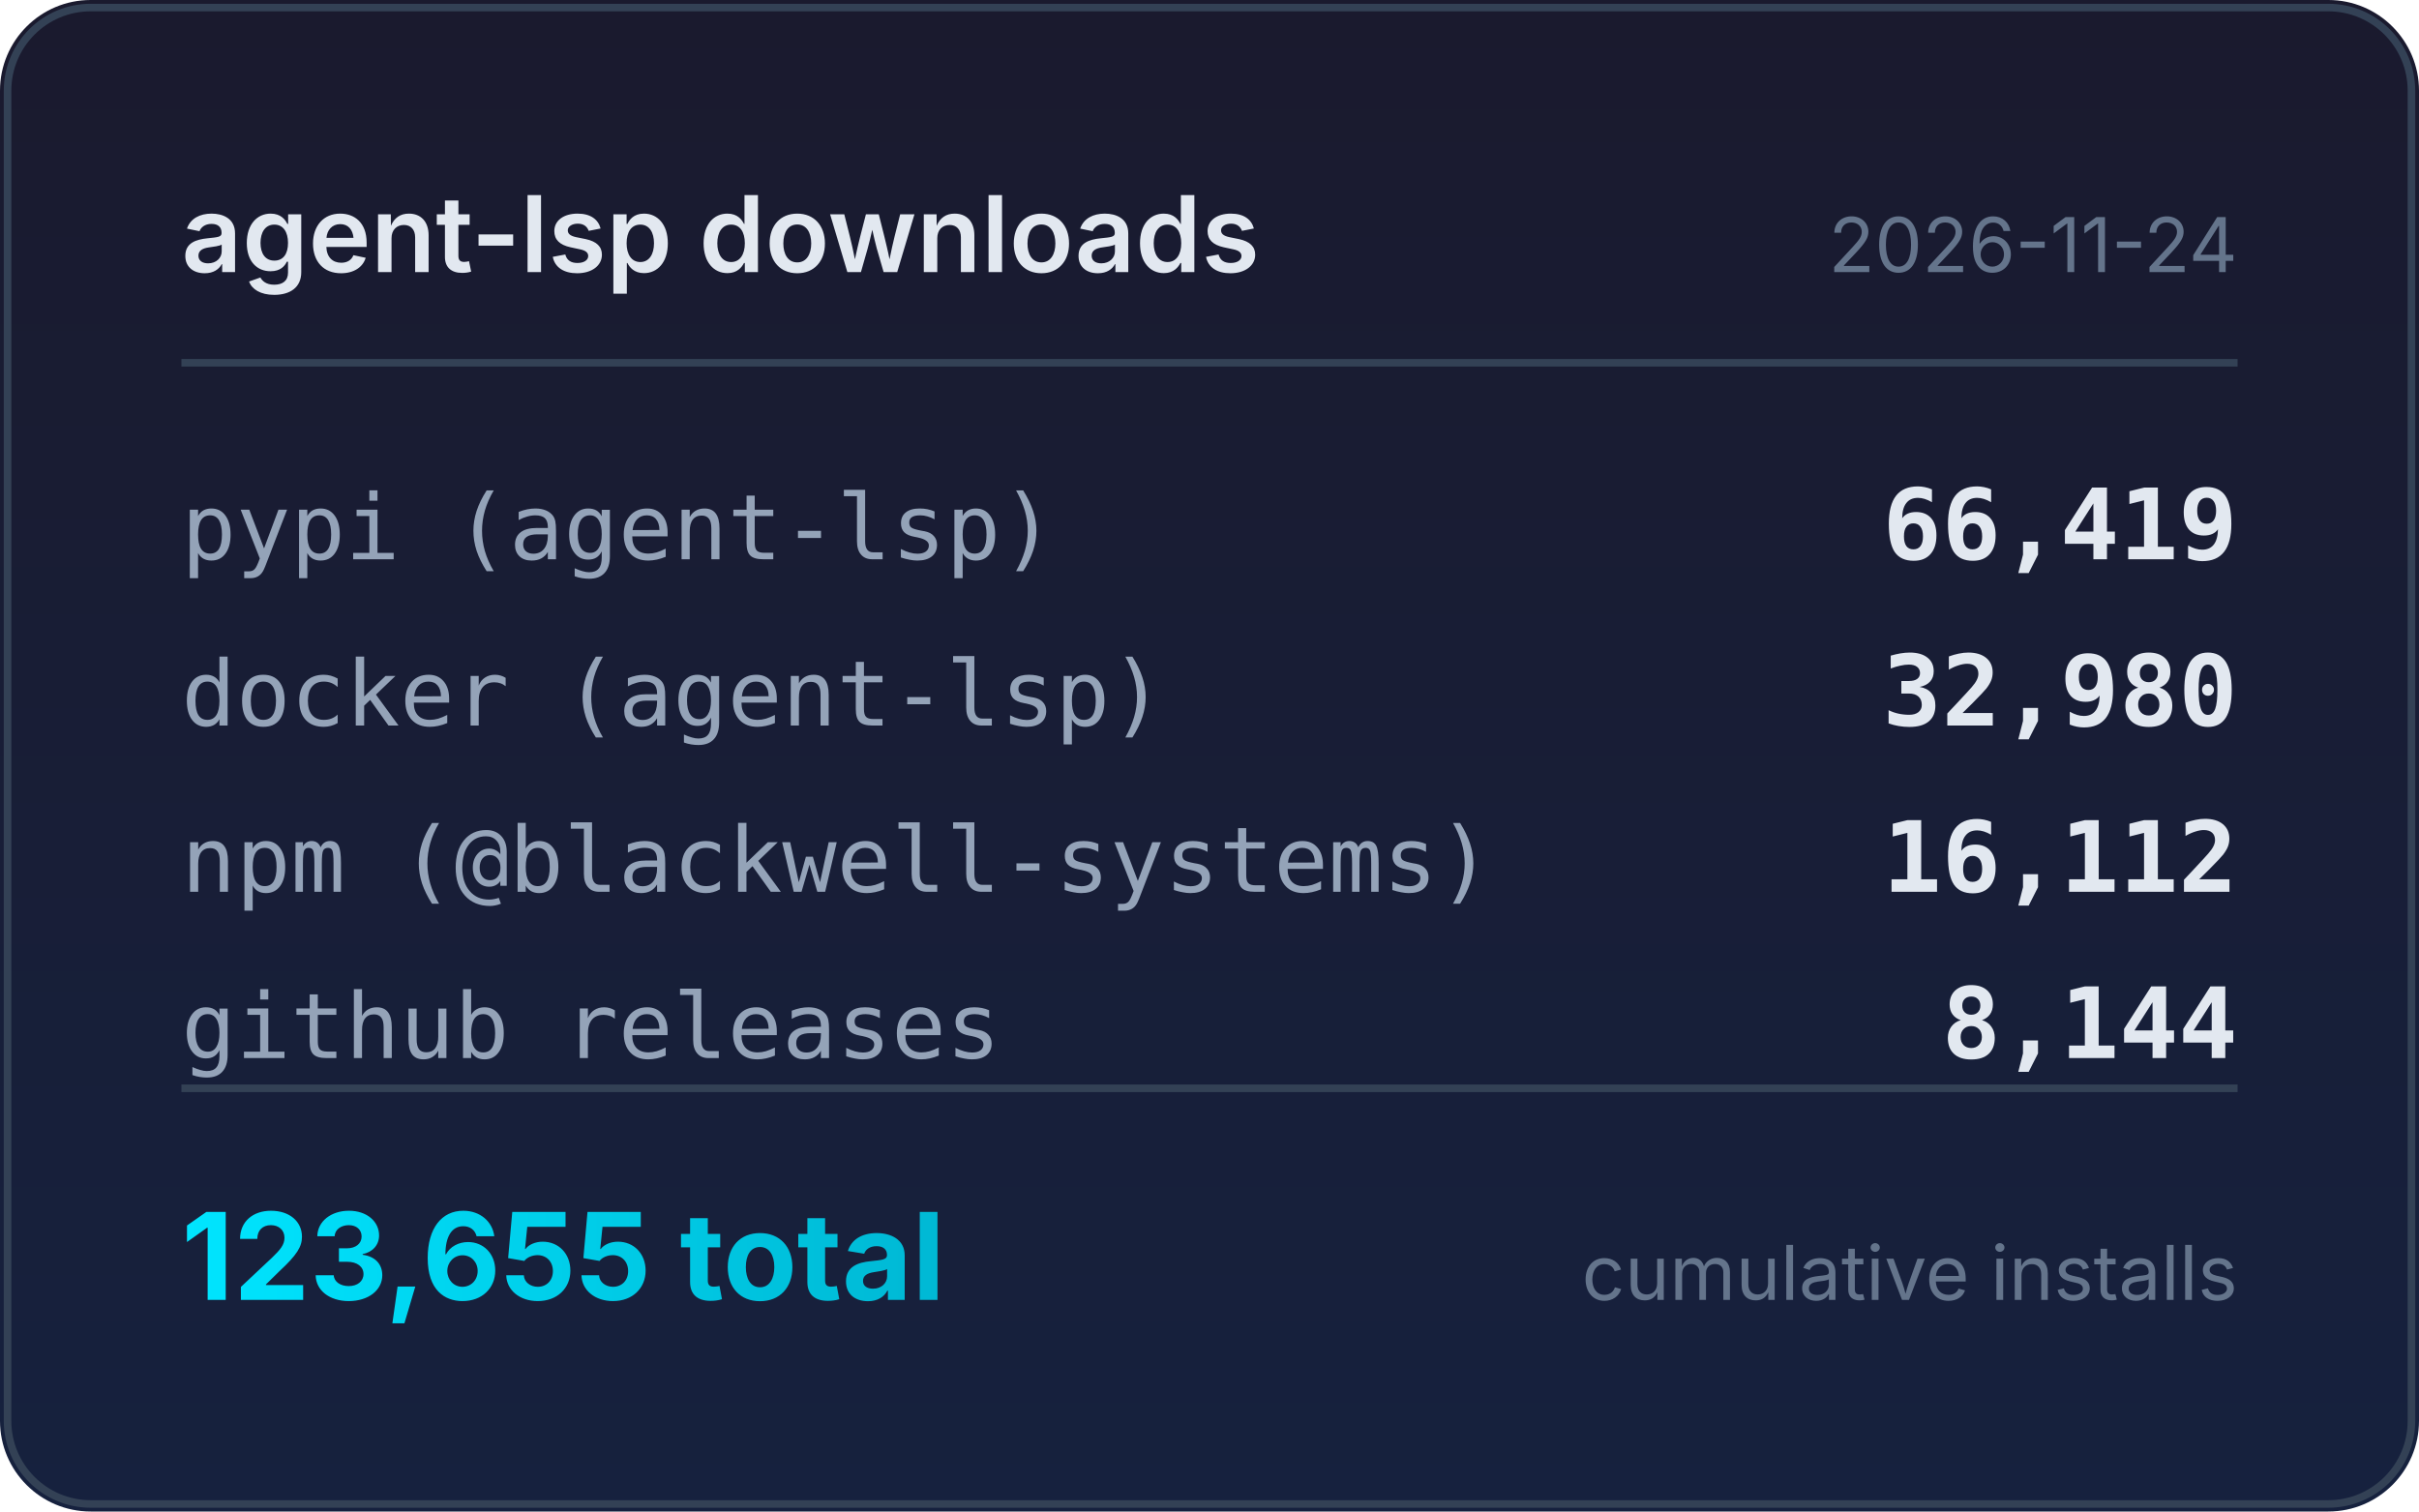
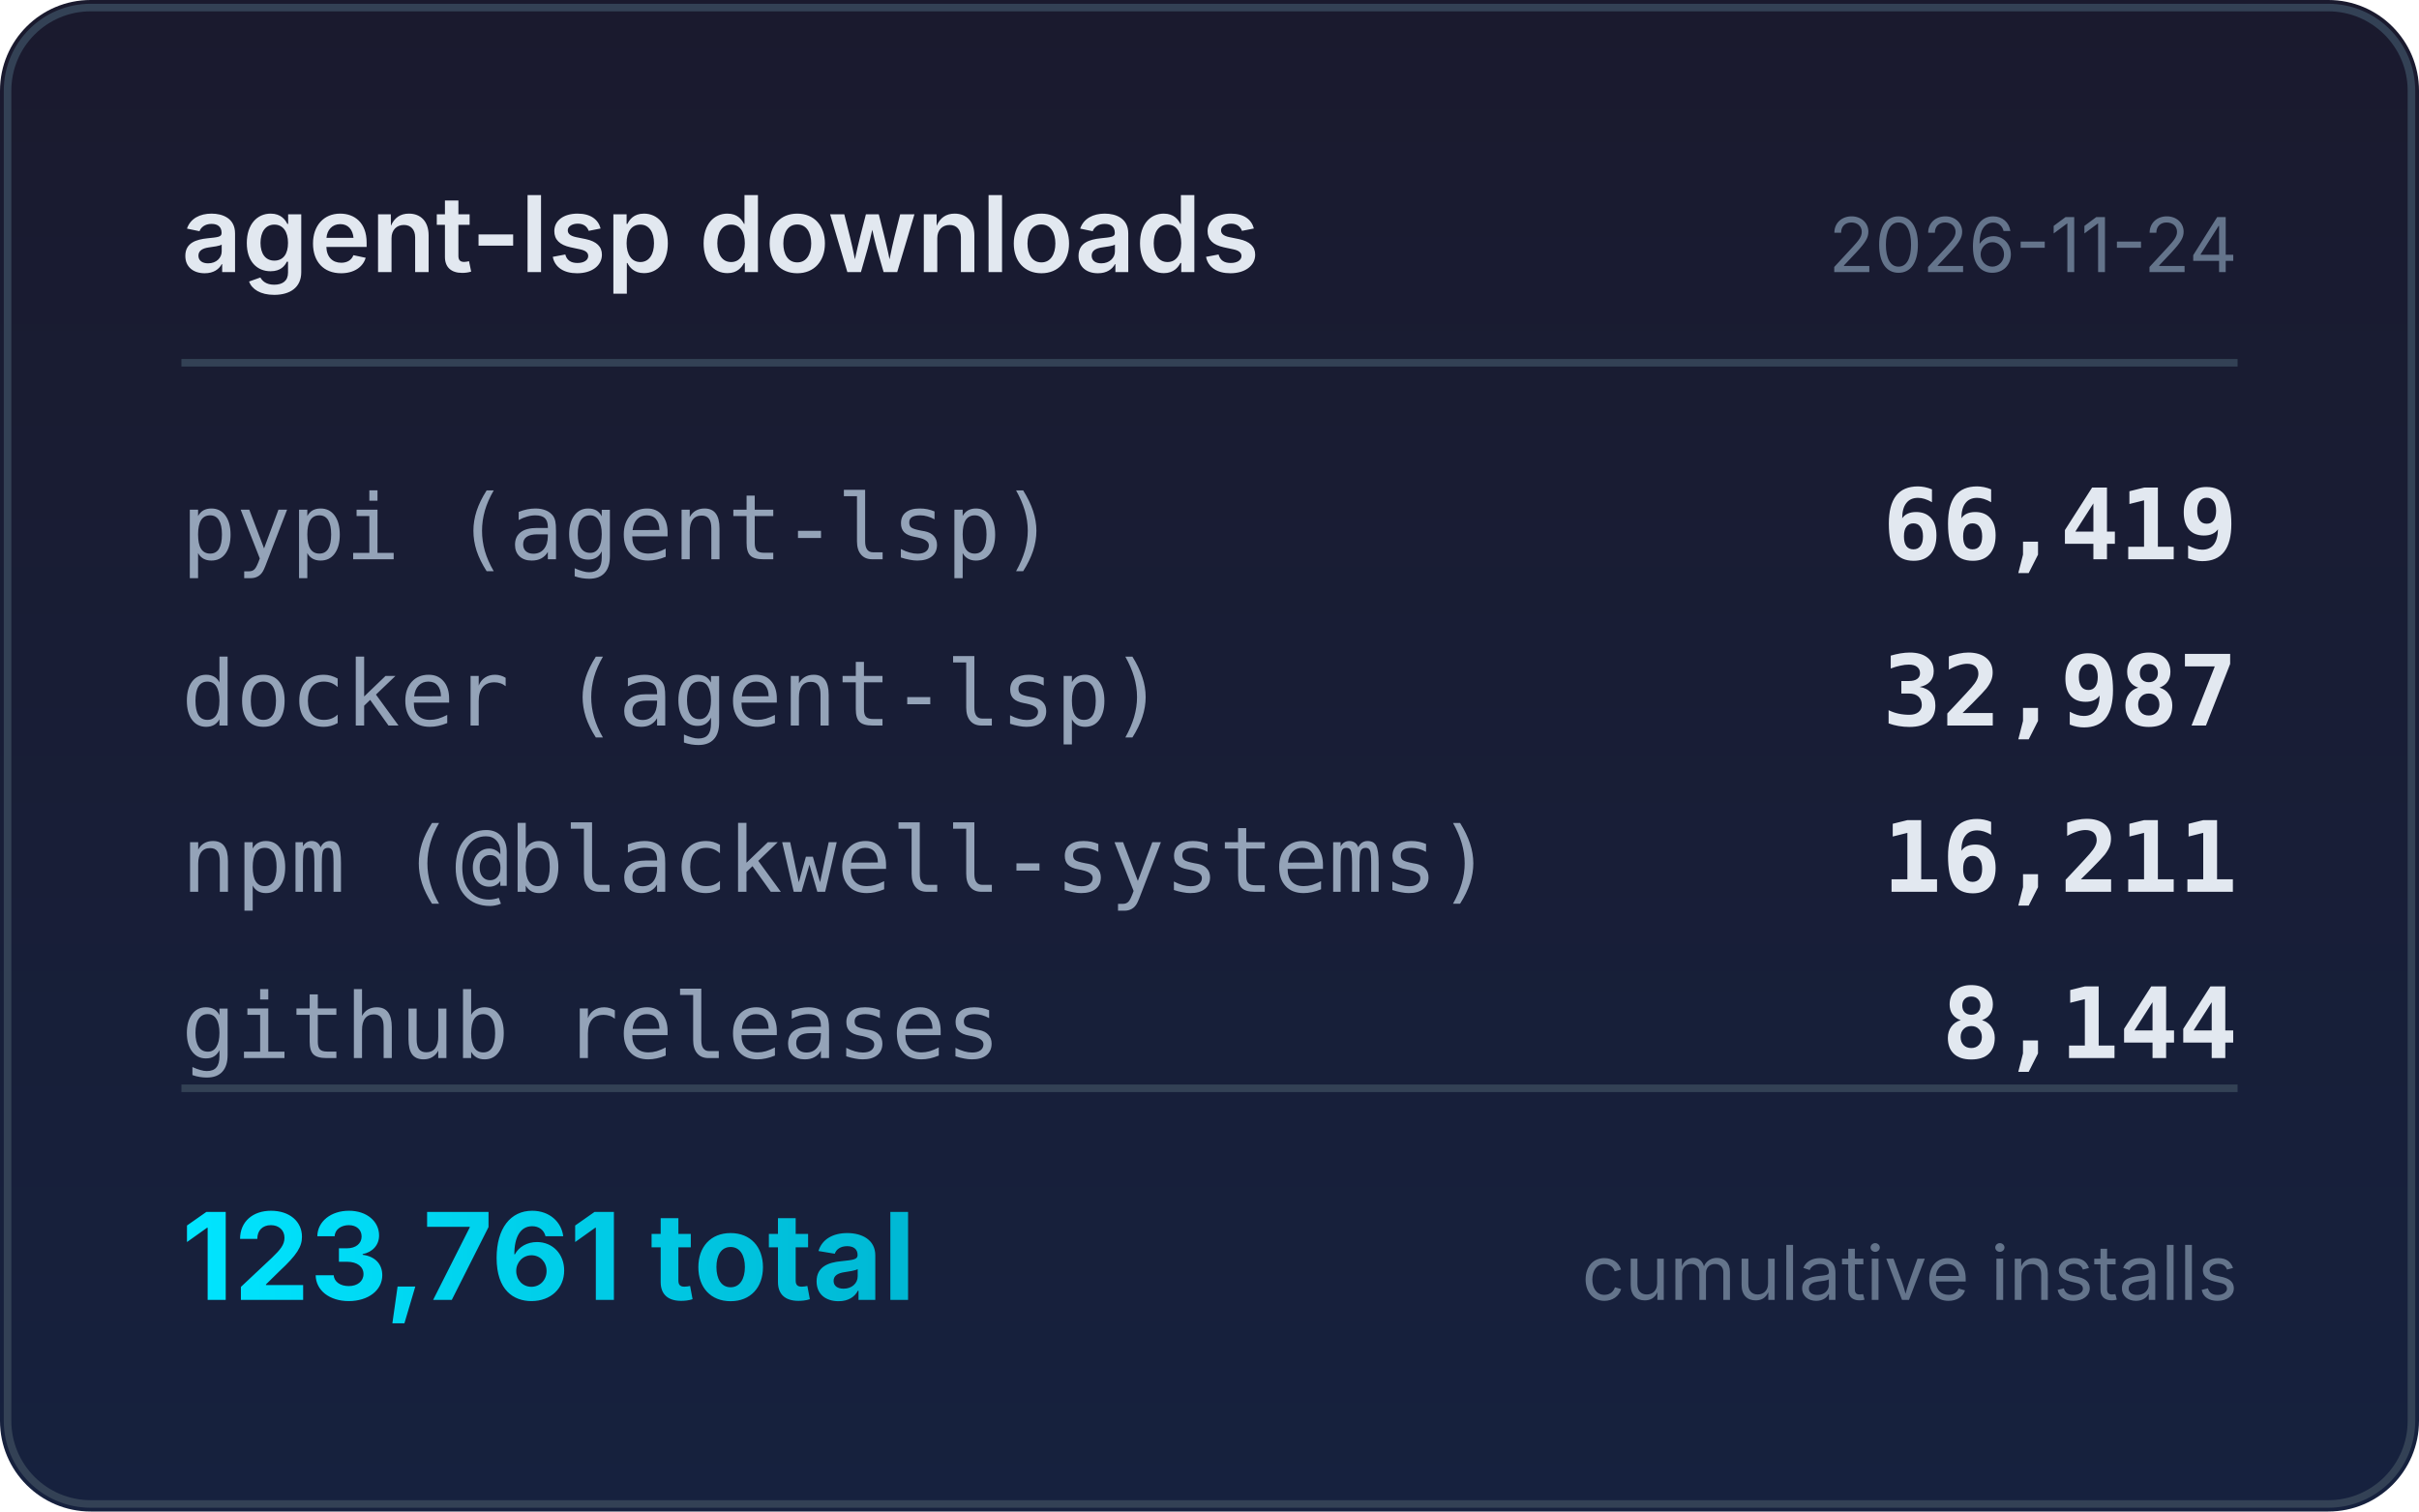
<svg xmlns="http://www.w3.org/2000/svg" width="320" height="200" viewBox="0 0 320 200">
  <defs>
    <linearGradient id="bg" x1="0" y1="0" x2="0" y2="1">
      <stop offset="0%" stop-color="#1a1a2e" />
      <stop offset="100%" stop-color="#16213e" />
    </linearGradient>
    <linearGradient id="accent" x1="0" y1="0" x2="1" y2="0">
      <stop offset="0%" stop-color="#00e5ff" />
      <stop offset="100%" stop-color="#00b8d4" />
    </linearGradient>
  </defs>
  <rect width="320" height="200" rx="12" fill="url(#bg)" />
  <rect x="1" y="1" width="318" height="198" rx="11" fill="none" stroke="#334155" stroke-width="1" />
  <text x="24" y="36" fill="#e2e8f0" font-family="system-ui,-apple-system,sans-serif" font-size="14" font-weight="600">agent-lsp downloads</text>
  <text x="296" y="36" fill="#64748b" font-family="system-ui,-apple-system,sans-serif" font-size="10" text-anchor="end">2026-11-24</text>
  <line x1="24" y1="48" x2="296" y2="48" stroke="#334155" stroke-width="1" />
  <text x="24" y="74" fill="#94a3b8" font-family="ui-monospace,monospace" font-size="12">pypi (agent-lsp)</text>
  <text x="296" y="74" fill="#e2e8f0" font-family="ui-monospace,monospace" font-size="13" font-weight="600" text-anchor="end">66,419</text>
  <text x="24" y="96" fill="#94a3b8" font-family="ui-monospace,monospace" font-size="12">docker (agent-lsp)</text>
-   <text x="296" y="96" fill="#e2e8f0" font-family="ui-monospace,monospace" font-size="13" font-weight="600" text-anchor="end">32,980</text>
+   <text x="296" y="96" fill="#e2e8f0" font-family="ui-monospace,monospace" font-size="13" font-weight="600" text-anchor="end">32,987</text>
  <text x="24" y="118" fill="#94a3b8" font-family="ui-monospace,monospace" font-size="12">npm (@blackwell-systems)</text>
-   <text x="296" y="118" fill="#e2e8f0" font-family="ui-monospace,monospace" font-size="13" font-weight="600" text-anchor="end">16,112</text>
+   <text x="296" y="118" fill="#e2e8f0" font-family="ui-monospace,monospace" font-size="13" font-weight="600" text-anchor="end">16,211</text>
  <text x="24" y="140" fill="#94a3b8" font-family="ui-monospace,monospace" font-size="12">github releases</text>
  <text x="296" y="140" fill="#e2e8f0" font-family="ui-monospace,monospace" font-size="13" font-weight="600" text-anchor="end">8,144</text>
  <line x1="24" y1="144" x2="296" y2="144" stroke="#334155" stroke-width="1" />
-   <text x="24" y="172" fill="url(#accent)" font-family="system-ui,-apple-system,sans-serif" font-size="16" font-weight="700">123,655 total</text>
+   <text x="24" y="172" fill="url(#accent)" font-family="system-ui,-apple-system,sans-serif" font-size="16" font-weight="700">123,761 total</text>
  <text x="296" y="172" fill="#64748b" font-family="system-ui,-apple-system,sans-serif" font-size="10" text-anchor="end">cumulative installs</text>
</svg>
